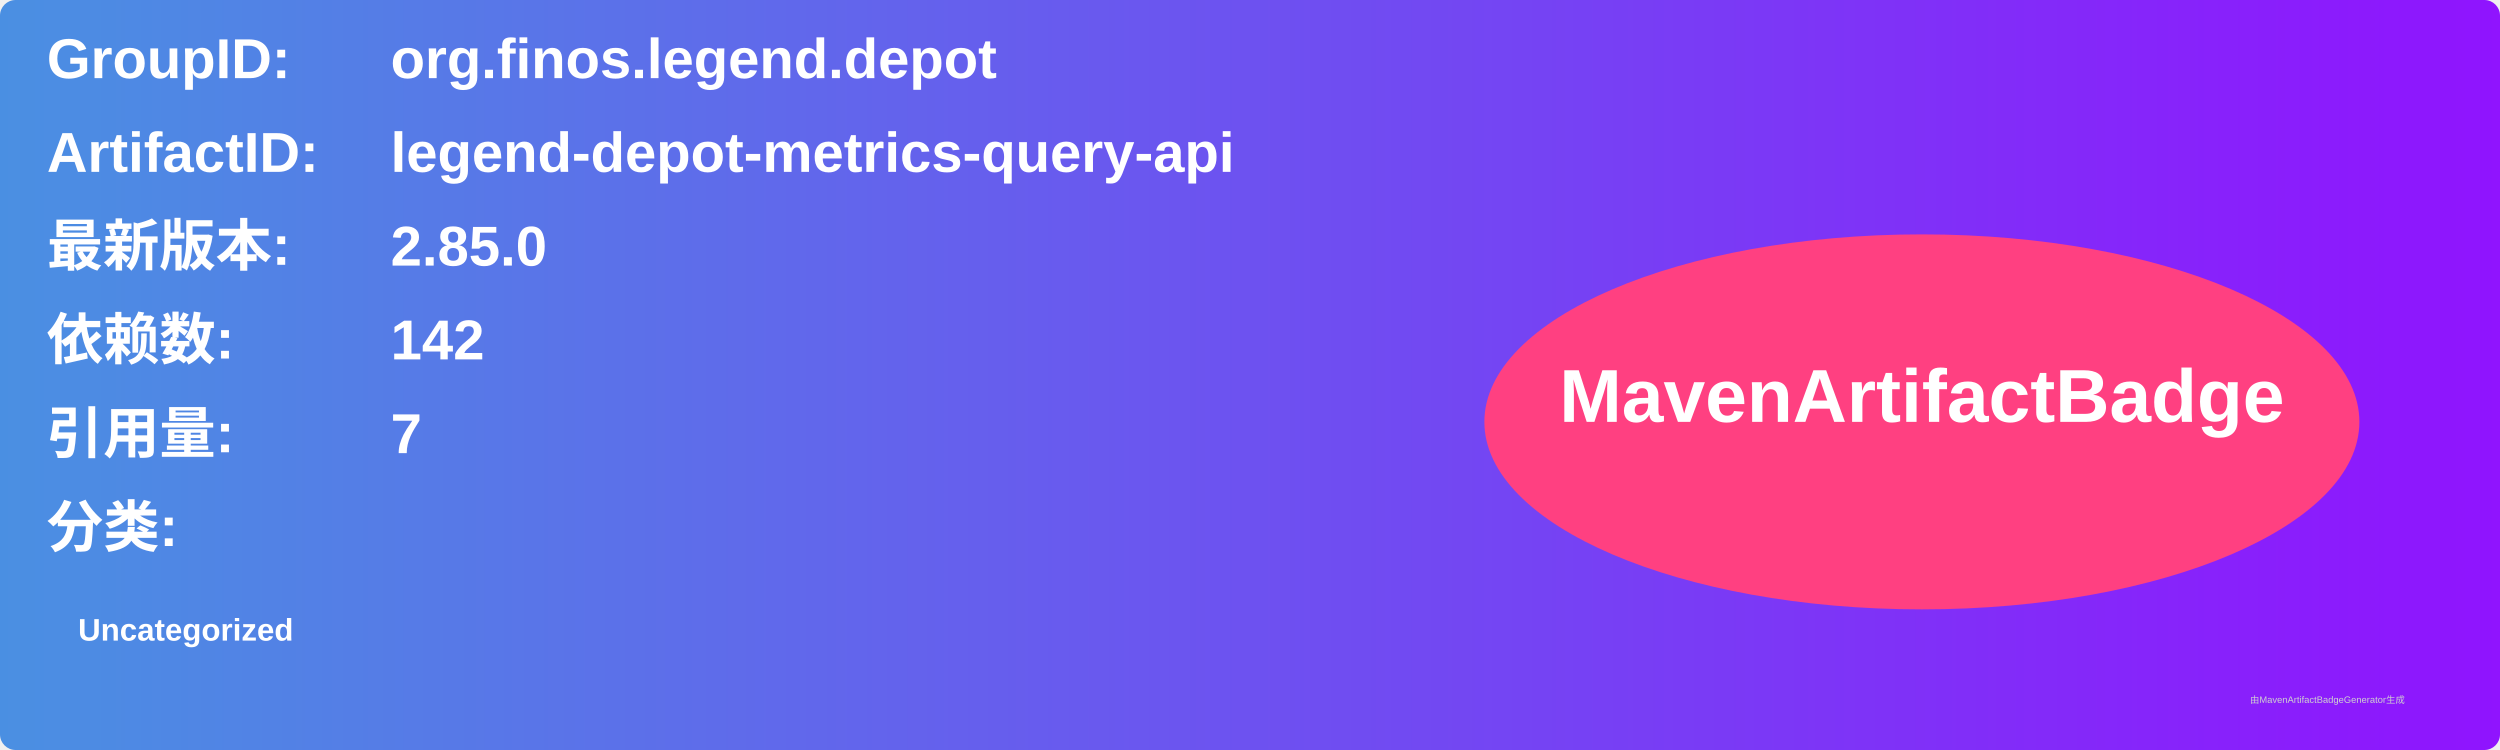
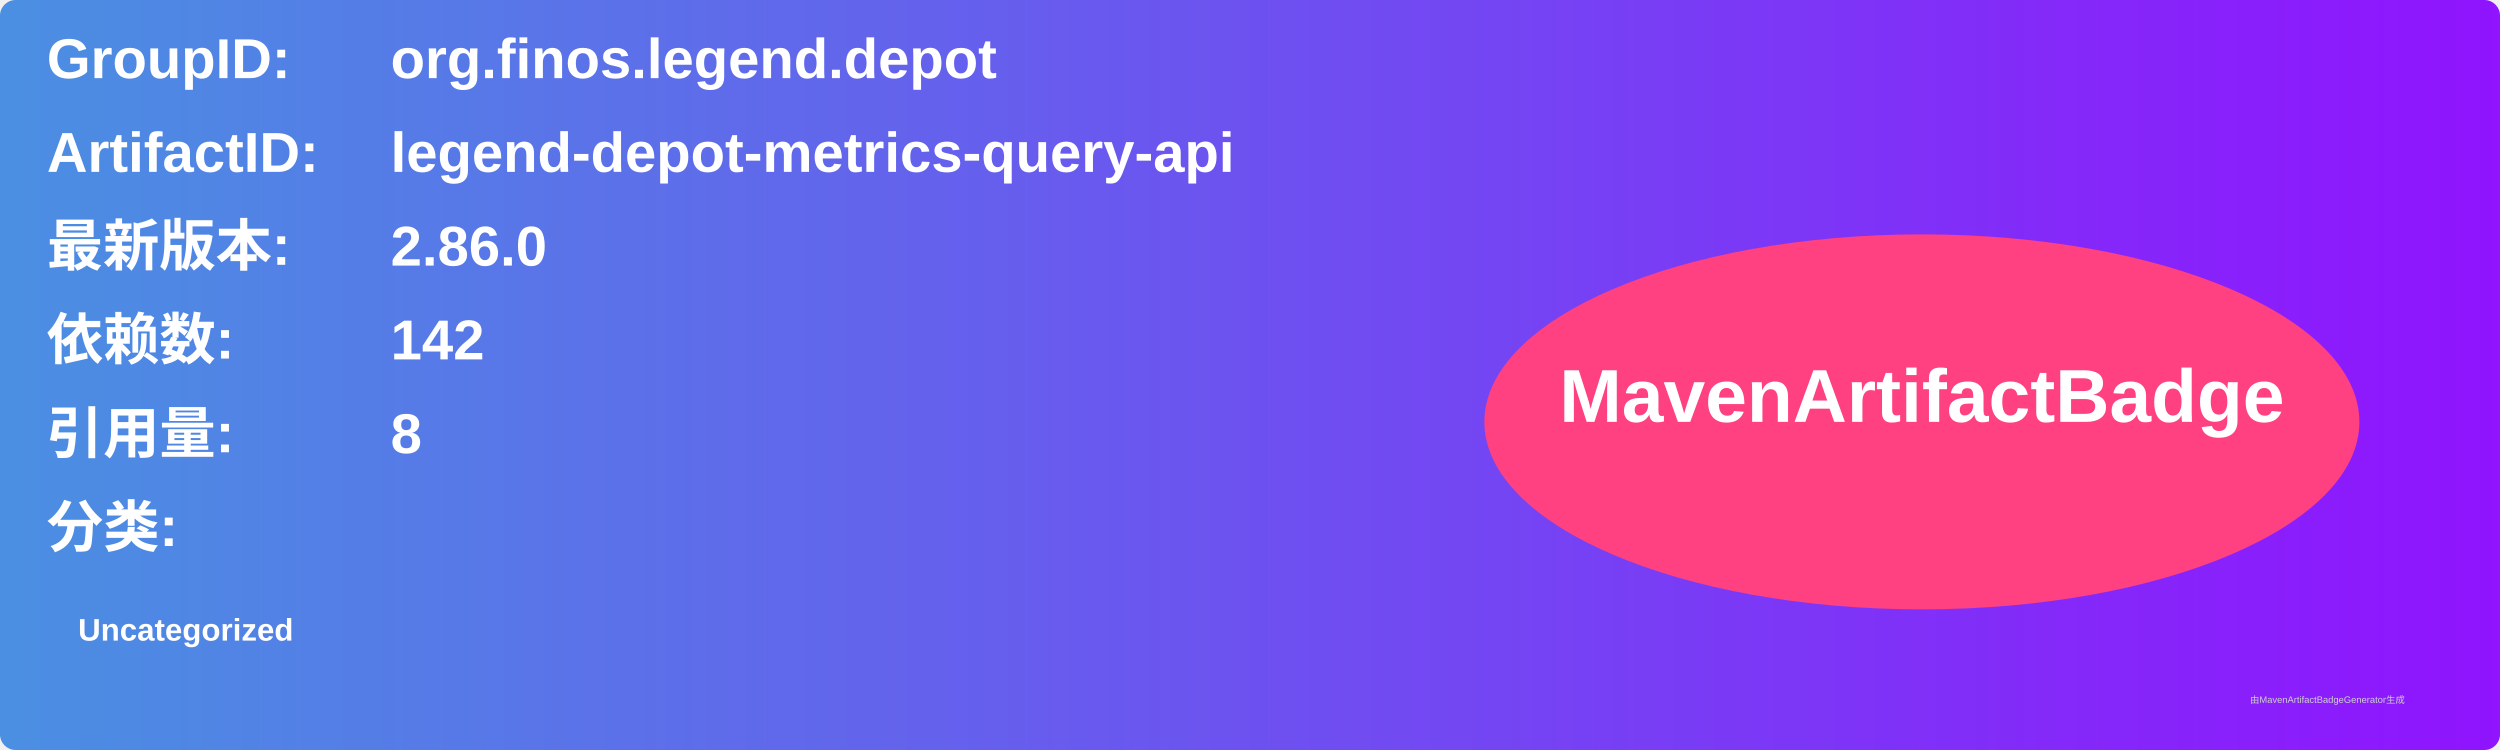
<svg xmlns="http://www.w3.org/2000/svg" width="800" height="240" viewBox="0 0 800 240">
  <linearGradient id="grad" x1="0%" y1="0%" x2="100%" y2="0%">
    <stop offset="0%" stop-color="#4a90e2" />
    <stop offset="100%" stop-color="#9013fe" />
  </linearGradient>
  <rect width="100%" height="100%" rx="5" ry="5" fill="url(#grad)" />
  <g transform="translate(15, 15)">
    <text x="0" y="10" font-family="Arial" font-size="18" fill="white" font-weight="bold" width="260">GroupID:</text>
    <text x="110" y="10" font-family="Arial" font-size="18" fill="white" font-weight="bold" width="460">org.finos.legend.depot</text>
    <text x="0" y="40" font-family="Arial" font-size="18" fill="white" font-weight="bold" width="260">ArtifactID:</text>
    <text x="110" y="40" font-family="Arial" font-size="18" fill="white" font-weight="bold" width="460">legend-depot-metrics-query-api</text>
    <text x="0" y="70" font-family="Arial" font-size="18" fill="white" font-weight="bold">最新版本:</text>
    <text x="110" y="70" font-family="Arial" font-size="18" fill="white" font-weight="bold">
-       <tspan font-weight="bold">2.85.0</tspan>
+       <tspan font-weight="bold">2.86.0</tspan>
    </text>
    <text x="0" y="100" font-family="Arial" font-size="18" fill="white" font-weight="bold">依赖数: </text>
    <text x="110" y="100" font-family="Arial" font-size="18" fill="white">
      <tspan font-weight="bold">142</tspan>
    </text>
    <text x="0" y="130" font-family="Arial" font-size="18" fill="white" font-weight="bold">引用量: </text>
    <text x="110" y="130" font-family="Arial" font-size="18" fill="white">
-       <tspan font-weight="bold">7</tspan>
+       <tspan font-weight="bold">8</tspan>
    </text>
    <text x="0" y="160" font-family="Arial" font-size="18" fill="white" font-weight="bold">分类:</text>
    <text x="10" y="190" font-family="Arial" font-size="10" fill="white">
      <tspan font-weight="bold">Uncategorized</tspan>
    </text>
    <ellipse cx="600" cy="120" rx="140" ry="60" fill="#ff4081" />
    <text x="600" y="120" text-anchor="middle" font-family="Arial" font-size="24" fill="white" font-weight="bold">MavenArtifactBadge</text>
  </g>
  <text x="720" y="225" font-family="Arial" font-size="3" fill="#d0d0d0">由MavenArtifactBadgeGenerator生成</text>
</svg>
